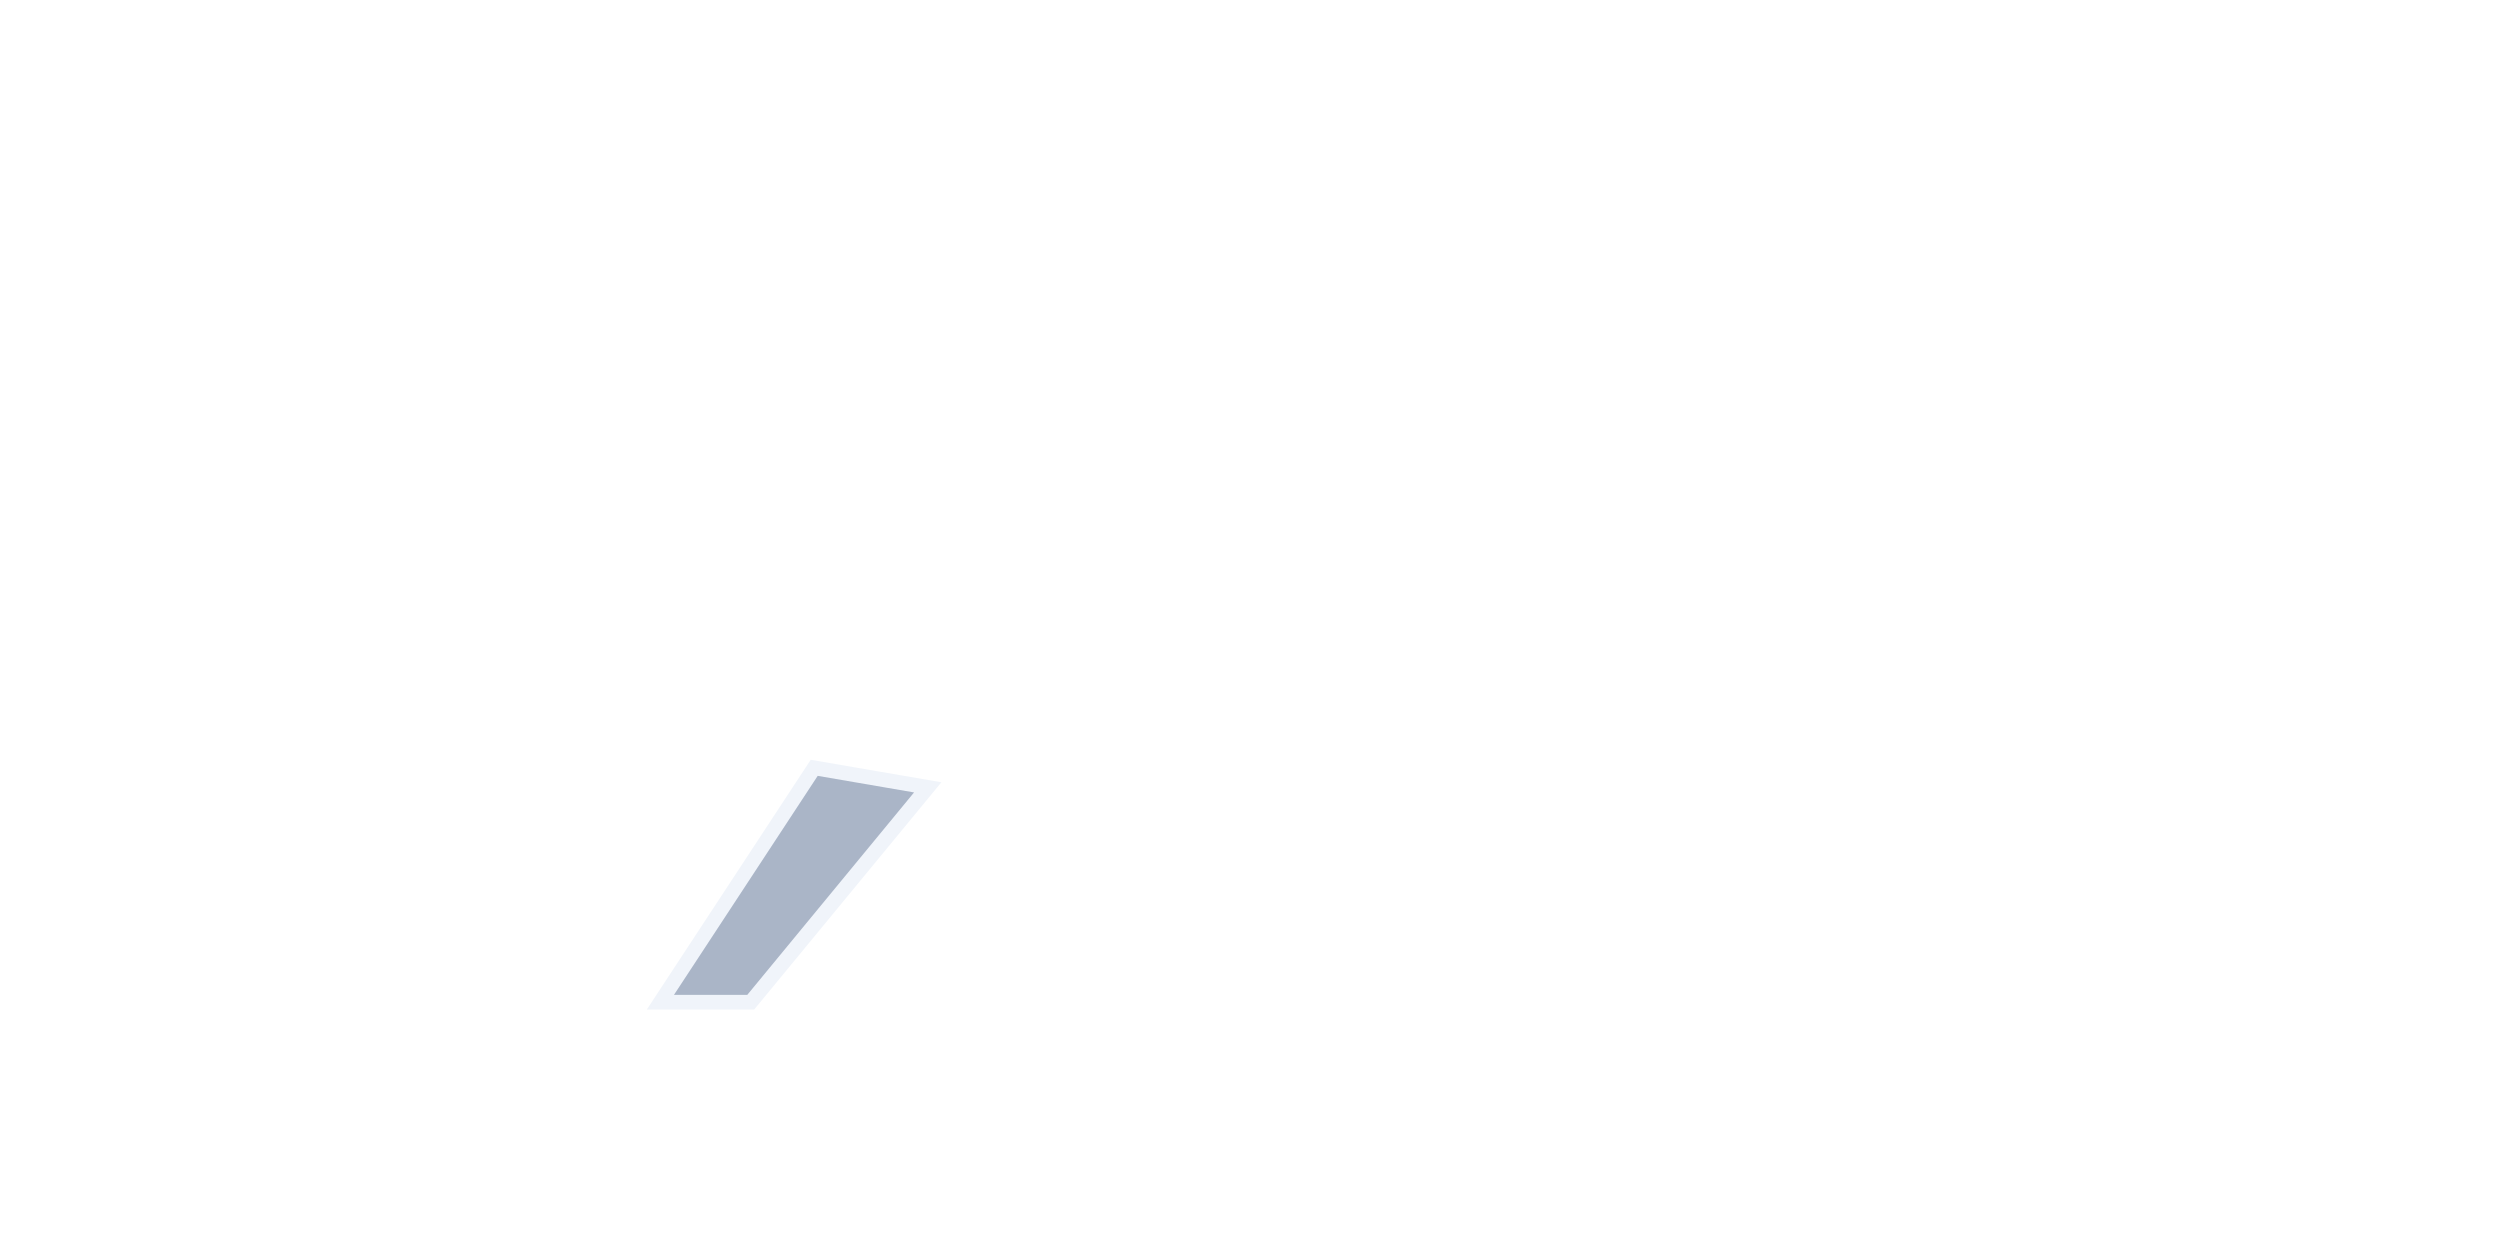
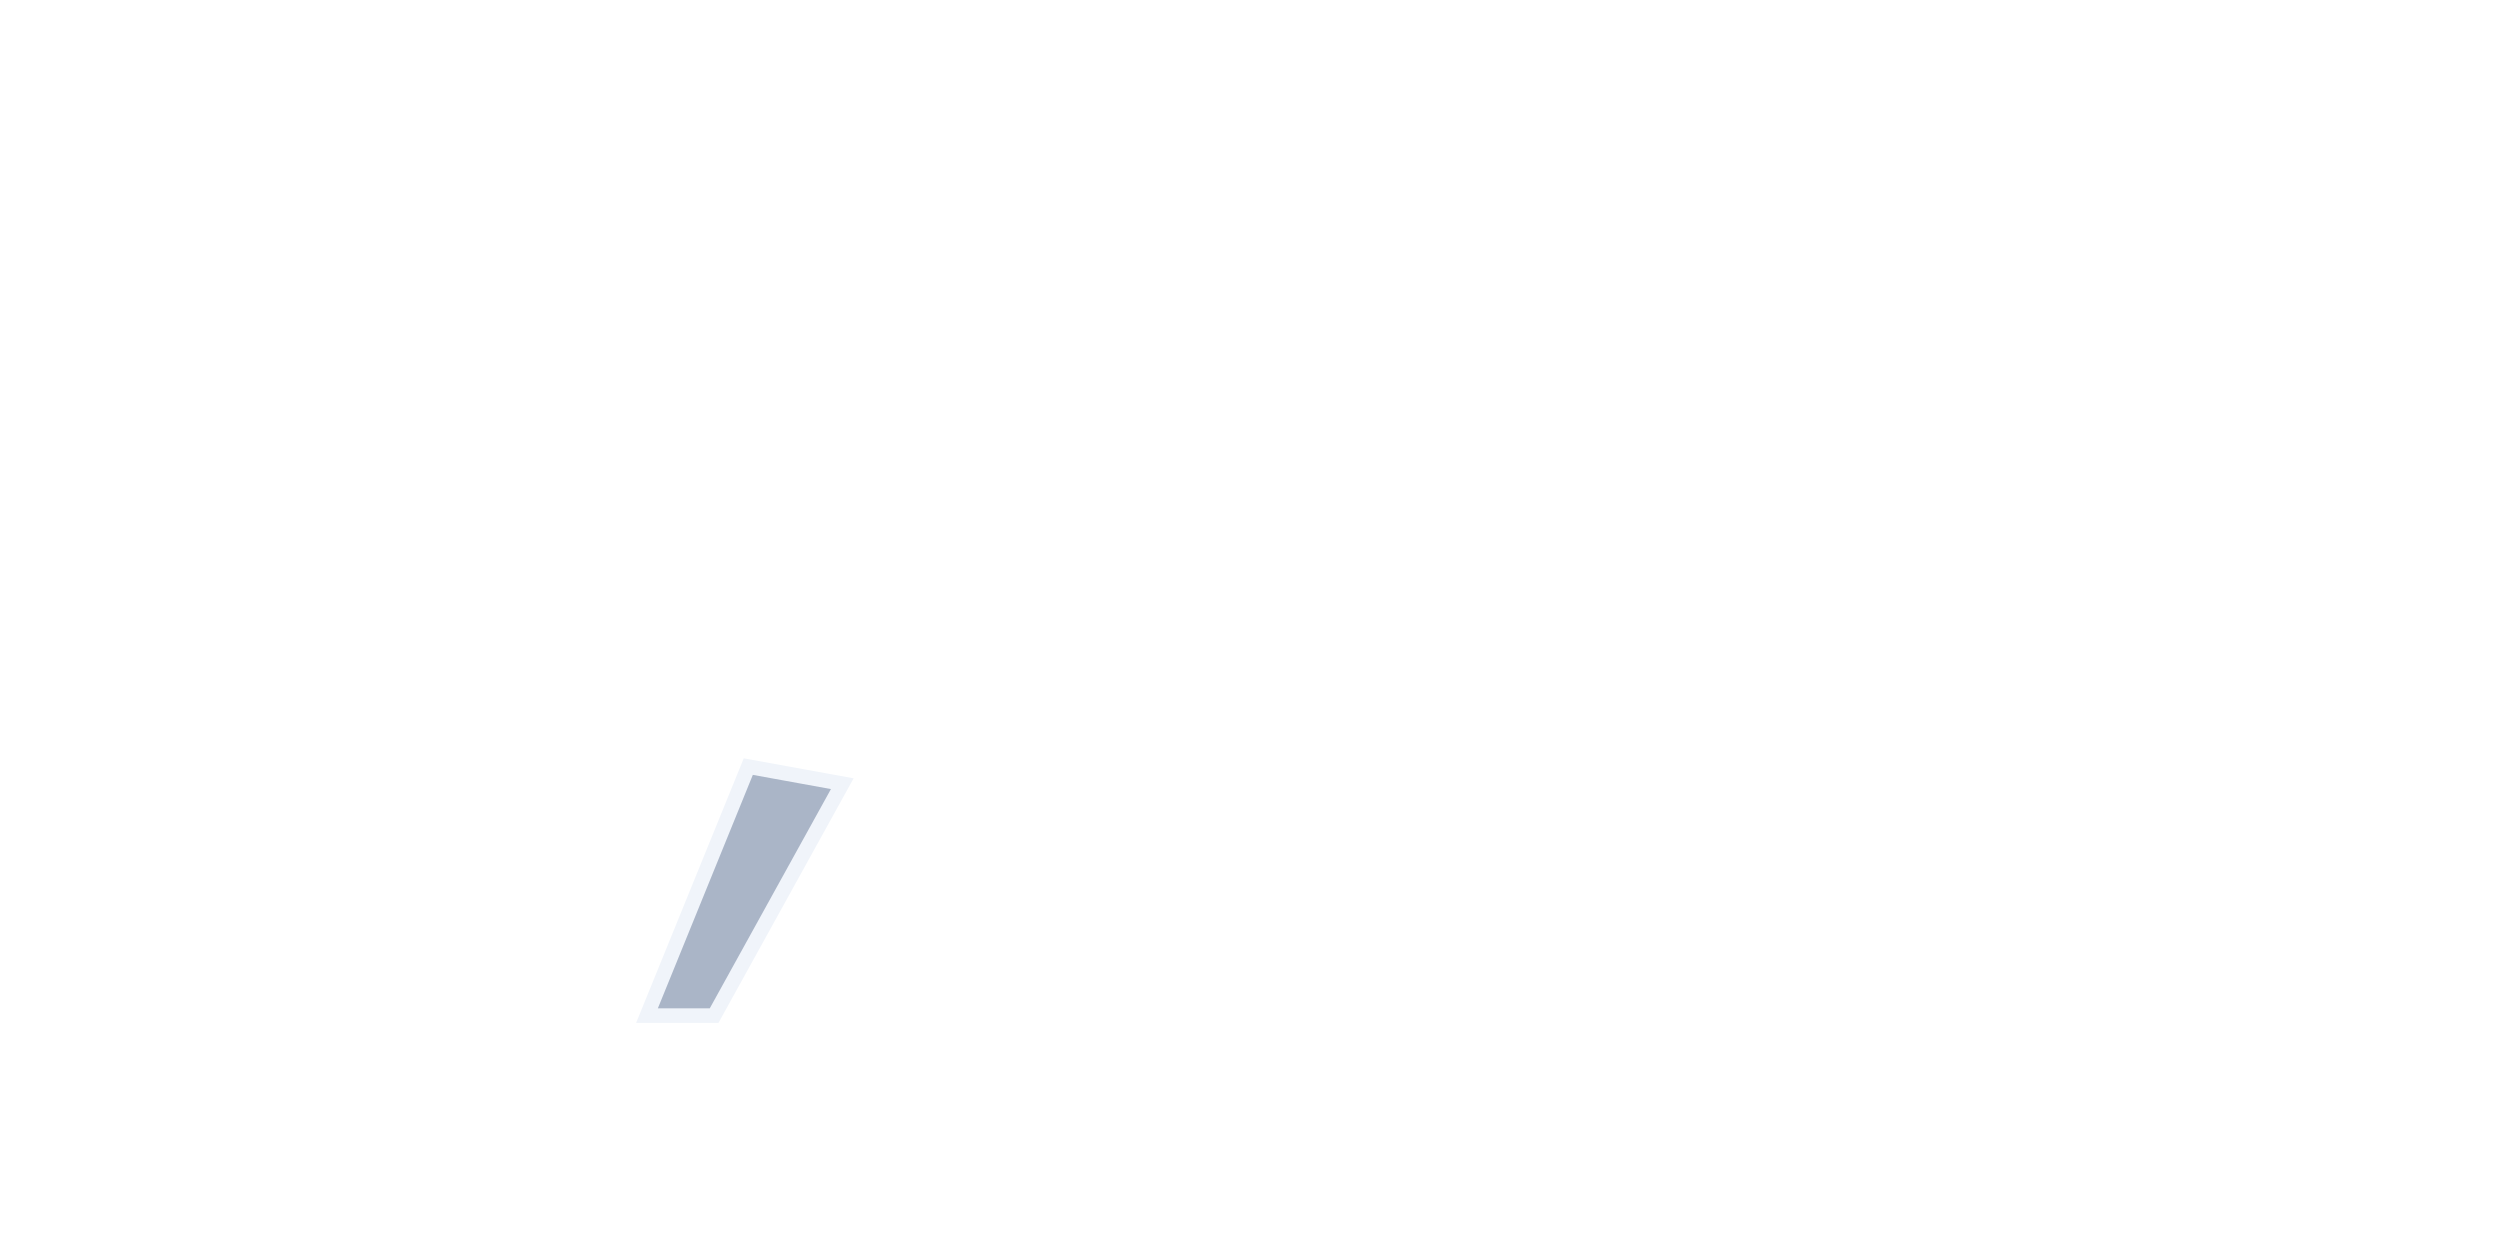
<svg xmlns="http://www.w3.org/2000/svg" width="2048" height="1024" viewBox="0 0 2048 1024">
-   <path d="M760 645l-145 176h-74l126-192z" fill="#AAB5C7" stroke="#F0F4FA" stroke-width="12" />
+   <path d="M690 642l-105 190h-55l83-204z" fill="#AAB5C7" stroke="#F0F4FA" stroke-width="12" />
</svg>
